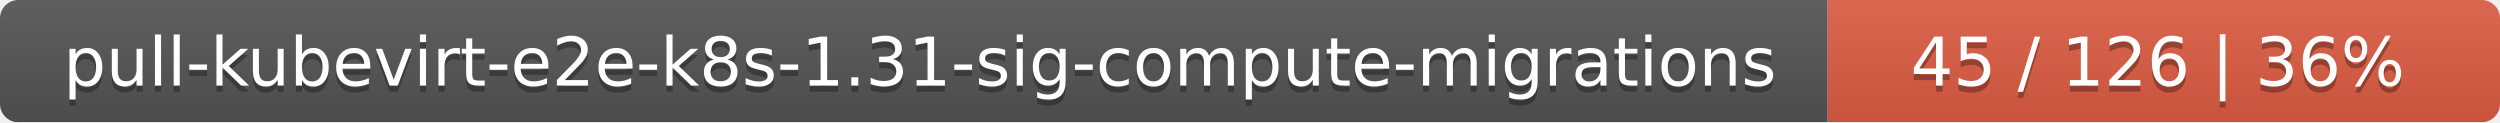
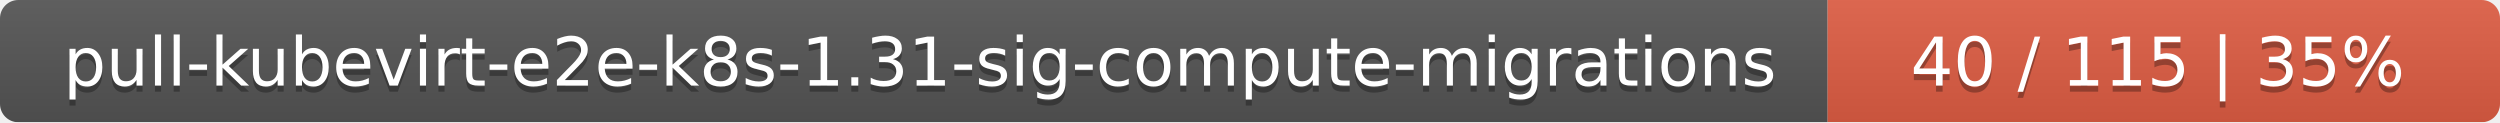
<svg xmlns="http://www.w3.org/2000/svg" width="409" height="20">
  <linearGradient id="smooth" x2="0" y2="100%">
    <stop offset="0" stop-color="#bbb" stop-opacity=".1" />
    <stop offset="1" stop-opacity=".1" />
  </linearGradient>
  <mask id="round">
    <rect width="409" height="20" rx="3" fill="#fff" />
  </mask>
  <g mask="url(#round)">
    <rect width="299" height="20" fill="#555" />
    <rect x="299" width="110" height="20" fill="#e05d44" />
    <rect width="409" height="20" fill="url(#smooth)" />
  </g>
  <g fill="#fff" text-anchor="middle" font-family="DejaVu Sans,Verdana,Geneva,sans-serif" font-size="11">
    <text x="150.5" y="15" fill="#010101" fill-opacity=".3">pull-kubevirt-e2e-k8s-1.31-sig-compute-migrations</text>
    <text x="150.5" y="14">pull-kubevirt-e2e-k8s-1.31-sig-compute-migrations</text>
-     <text x="353" y="15" fill="#010101" fill-opacity=".3">45 / 126    |    36%</text>
-     <text x="353" y="14">45 / 126    |    36%</text>
+     <text x="353" y="15" fill="#010101" fill-opacity=".3">40 / 115    |    35%</text>
+     <text x="353" y="14">40 / 115    |    35%</text>
  </g>
</svg>
